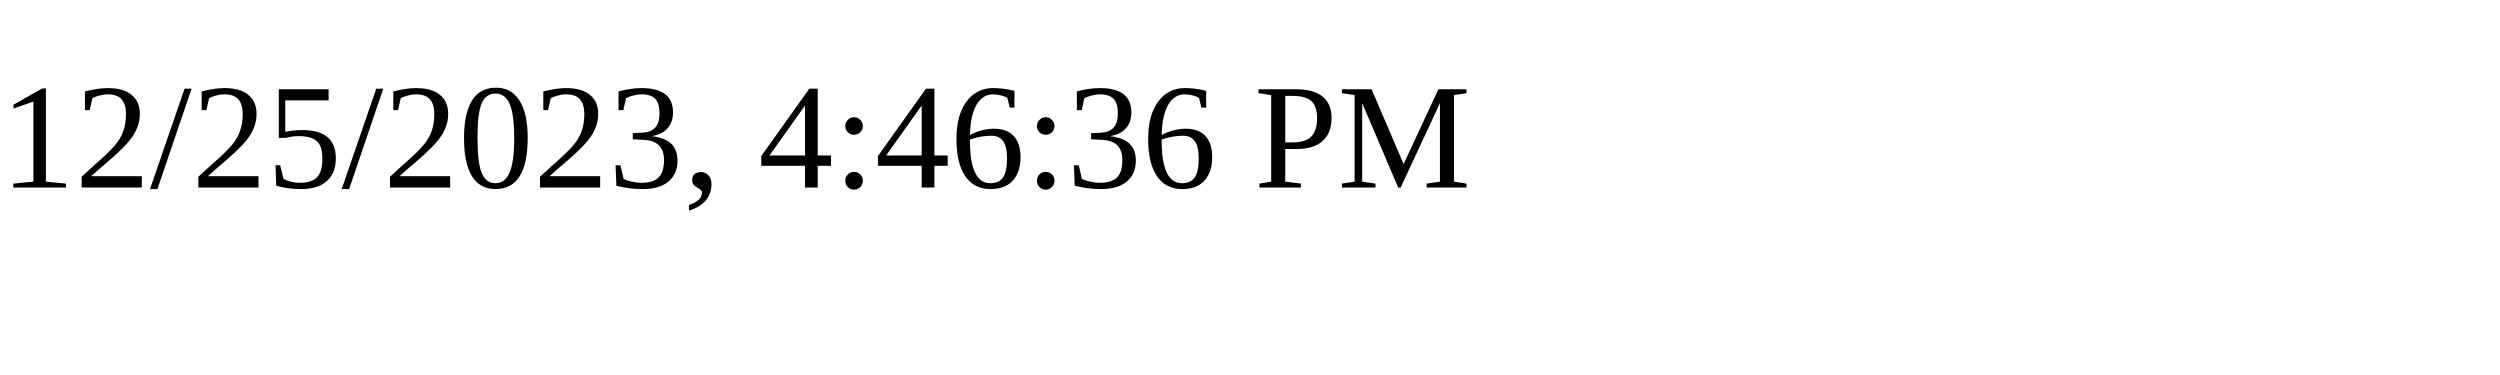
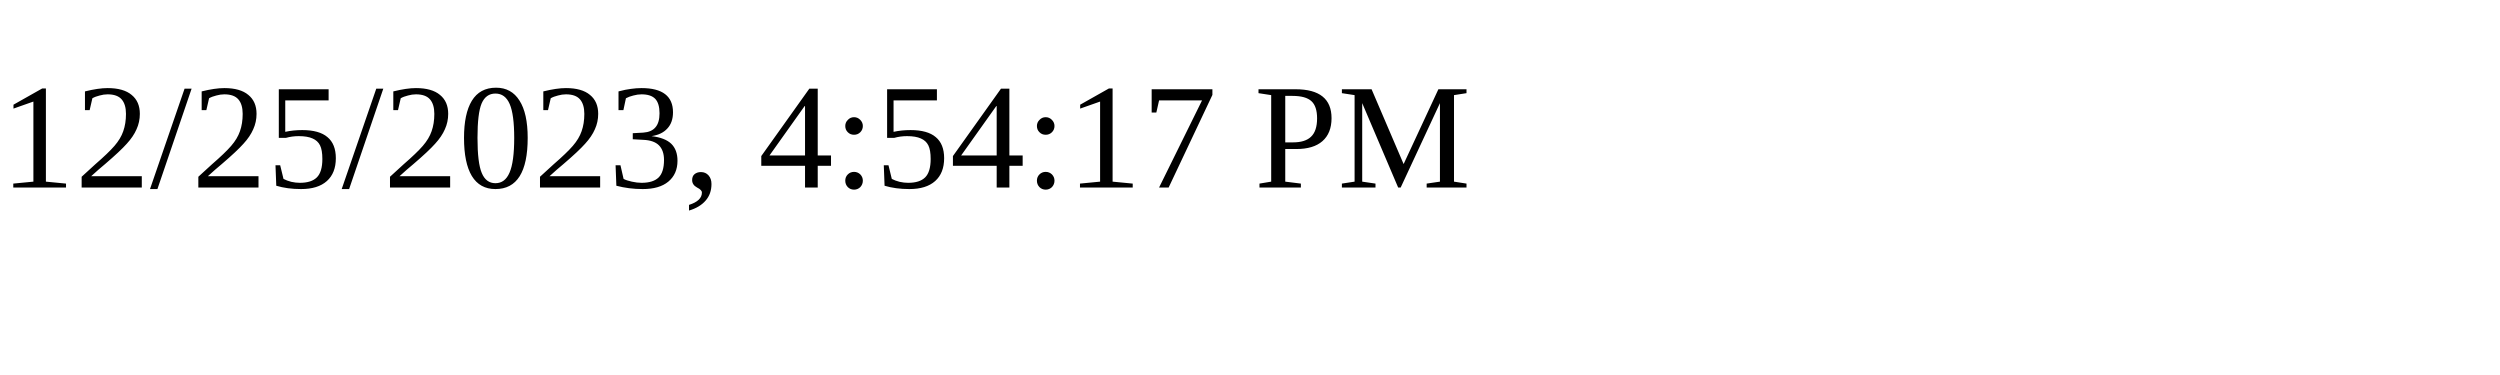
<svg xmlns="http://www.w3.org/2000/svg" height="30" width="200">
-   <text x="0" y="15">12/25/2023, 4:46:36 PM</text>
+   <text x="0" y="15">12/25/2023, 4:54:17 PM</text>
</svg>
